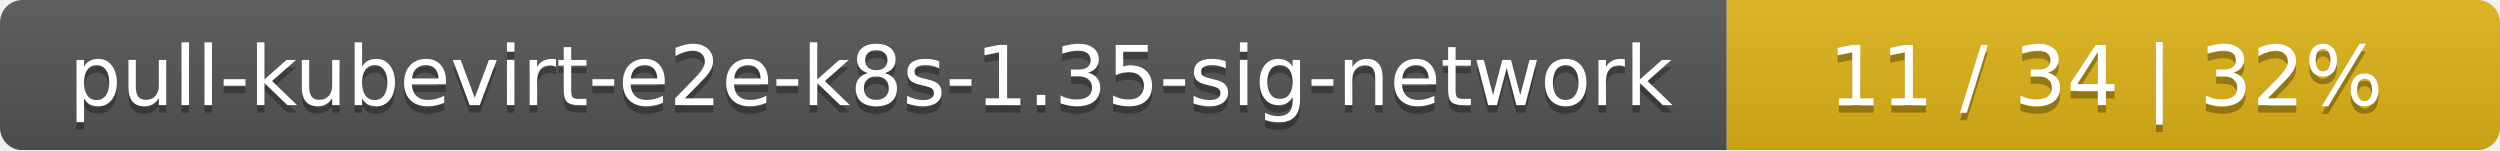
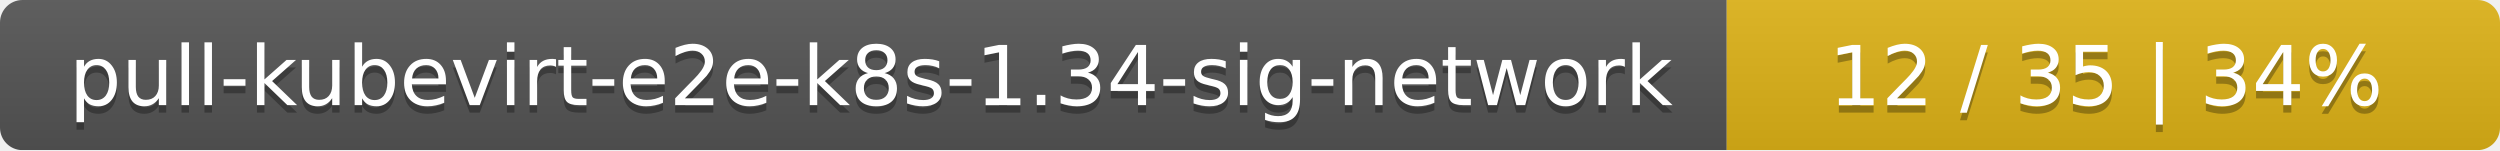
<svg xmlns="http://www.w3.org/2000/svg" width="333" height="20">
  <linearGradient id="smooth" x2="0" y2="100%">
    <stop offset="0" stop-color="#bbb" stop-opacity=".1" />
    <stop offset="1" stop-opacity=".1" />
  </linearGradient>
  <mask id="round">
    <rect width="333" height="20" rx="3" fill="#fff" />
  </mask>
  <g mask="url(#round)">
    <rect width="230" height="20" fill="#555" />
    <rect x="230" width="103" height="20" fill="#dfb317" />
    <rect width="333" height="20" fill="url(#smooth)" />
  </g>
  <g fill="#fff" text-anchor="middle" font-family="DejaVu Sans,Verdana,Geneva,sans-serif" font-size="11">
-     <text x="116" y="15" fill="#010101" fill-opacity=".3">pull-kubevirt-e2e-k8s-1.35-sig-network</text>
-     <text x="116" y="14">pull-kubevirt-e2e-k8s-1.35-sig-network</text>
-     <text x="280.5" y="15" fill="#010101" fill-opacity=".3">11 / 34    |    32%</text>
-     <text x="280.5" y="14">11 / 34    |    32%</text>
+     <text x="116" y="15" fill="#010101" fill-opacity=".3">pull-kubevirt-e2e-k8s-1.34-sig-network</text>
+     <text x="116" y="14">pull-kubevirt-e2e-k8s-1.34-sig-network</text>
+     <text x="280.5" y="15" fill="#010101" fill-opacity=".3">12 / 35    |    34%</text>
+     <text x="280.5" y="14">12 / 35    |    34%</text>
  </g>
</svg>
